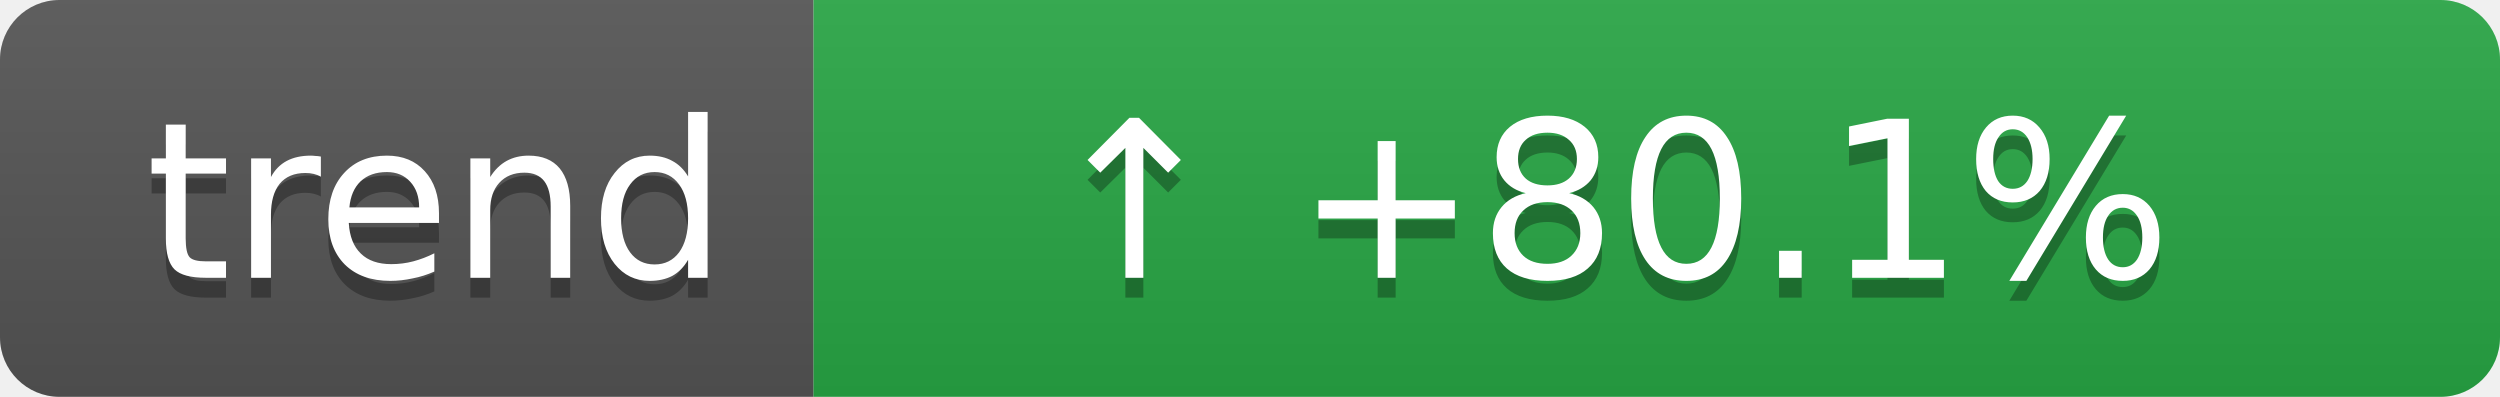
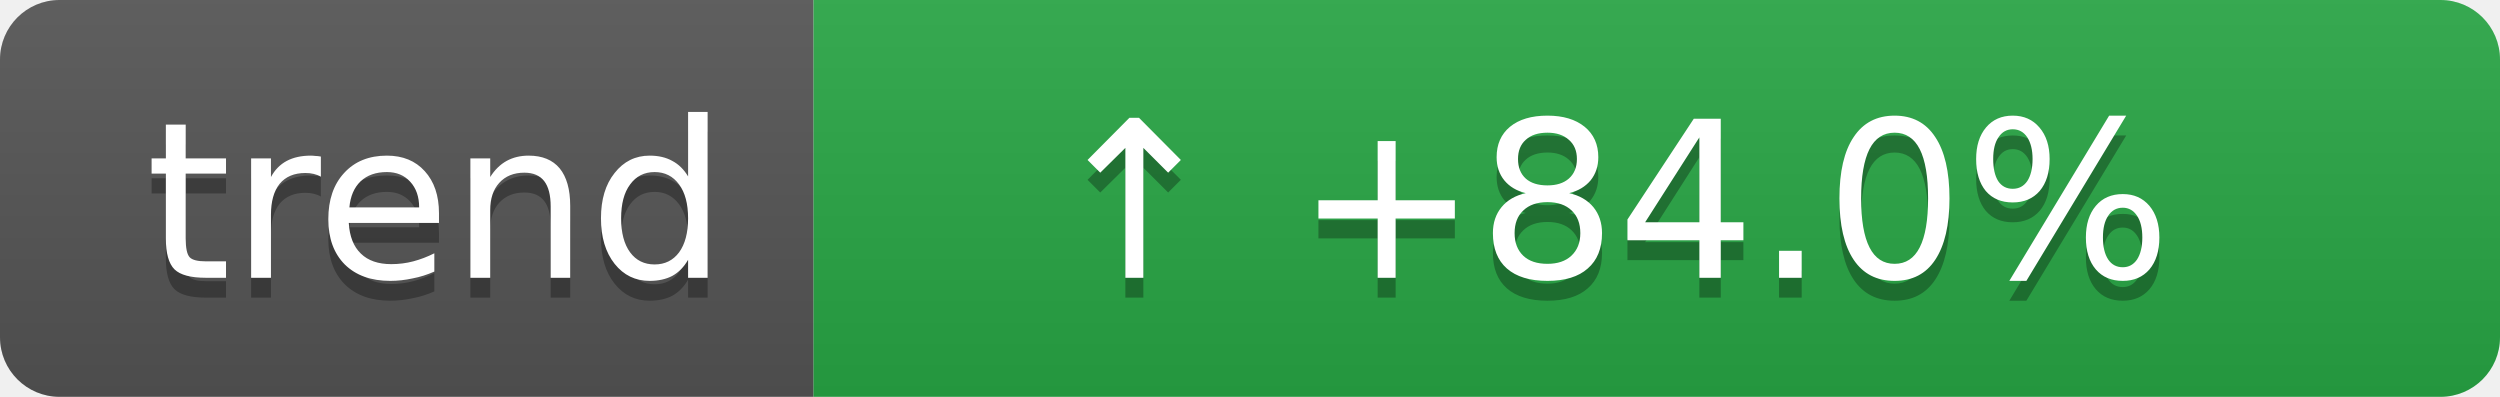
- <svg xmlns="http://www.w3.org/2000/svg" width="126" height="20" role="img" aria-label="Coverage trend: ↑ +80.1%">
+ <svg xmlns="http://www.w3.org/2000/svg" width="126" height="20" role="img" aria-label="Coverage trend: ↑ +84.0%">
  <linearGradient id="s" x2="0" y2="100%">
    <stop offset="0" stop-color="#bbb" stop-opacity=".1" />
    <stop offset="1" stop-opacity=".1" />
  </linearGradient>
  <clipPath id="r">
    <rect width="126" height="20" rx="3" fill="#fff" />
  </clipPath>
  <g clip-path="url(#r)">
    <rect width="41" height="20" fill="#555" />
    <rect x="41" width="85" height="20" fill="#28a745" />
    <rect width="126" height="20" fill="url(#s)" />
  </g>
  <g fill="#fff" text-anchor="middle" font-family="Verdana,Geneva,DejaVu Sans,sans-serif" text-rendering="geometricPrecision" font-size="11">
    <text aria-hidden="true" x="22" y="15" fill="#010101" fill-opacity=".3">trend</text>
    <text x="22" y="14">trend</text>
-     <text aria-hidden="true" x="81" y="15" fill="#010101" fill-opacity=".3">↑ +80.1%</text>
-     <text x="81" y="14">↑ +80.1%</text>
+     <text aria-hidden="true" x="81" y="15" fill="#010101" fill-opacity=".3">↑ +84.0%</text>
+     <text x="81" y="14">↑ +84.0%</text>
  </g>
</svg>
